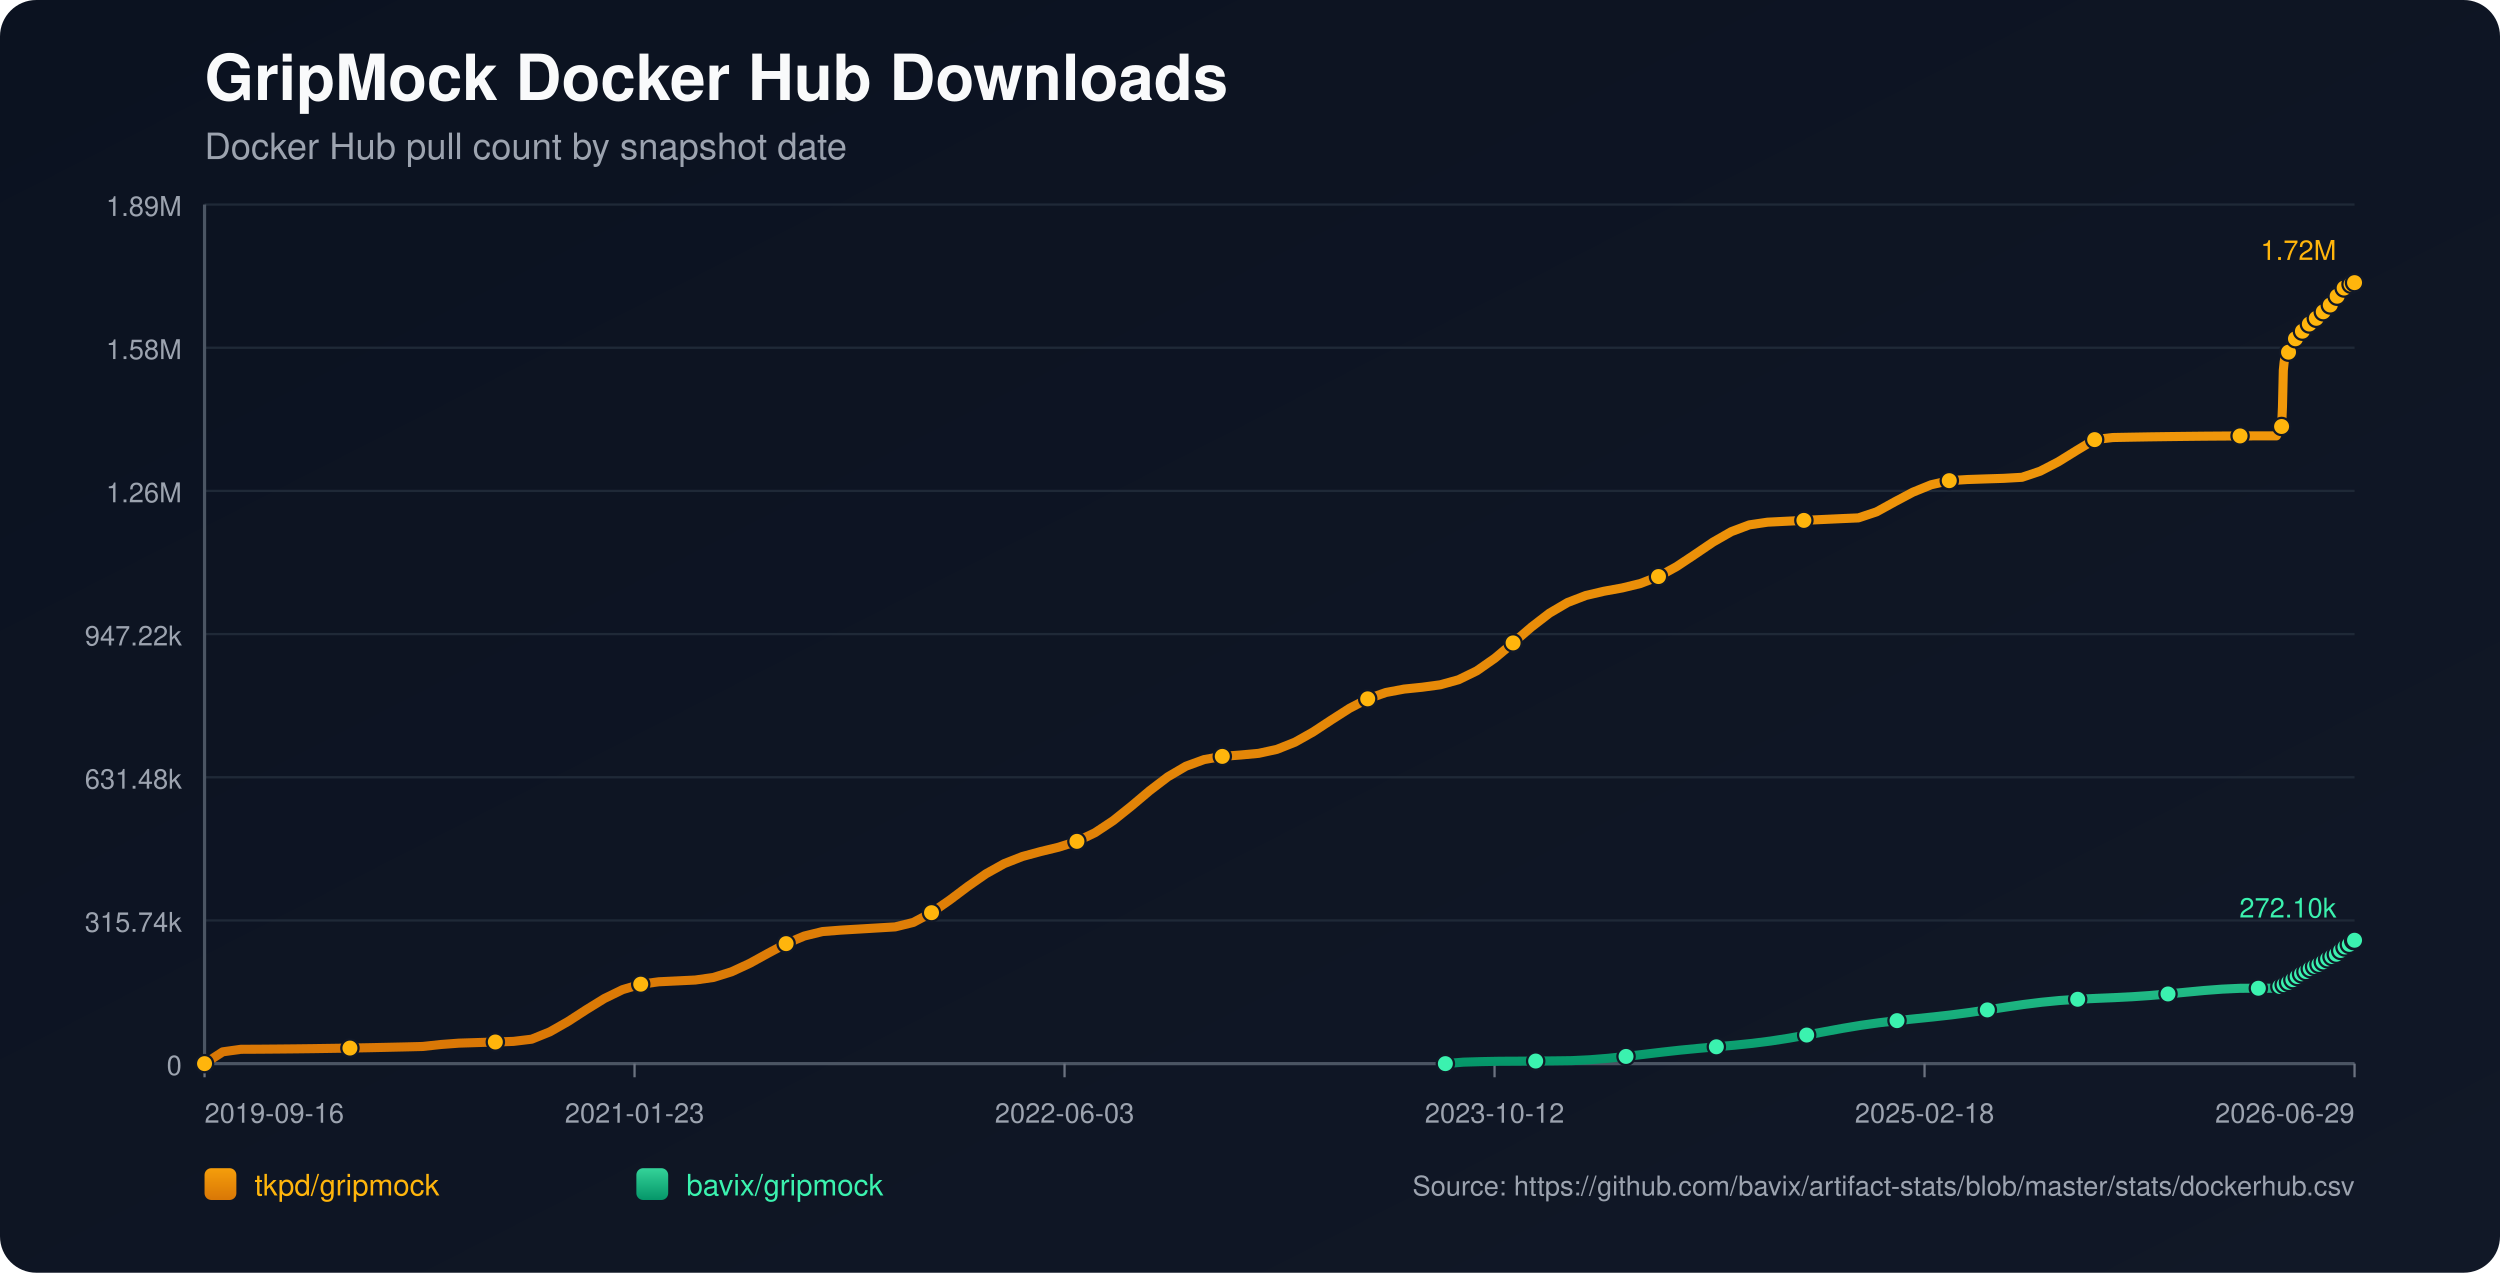
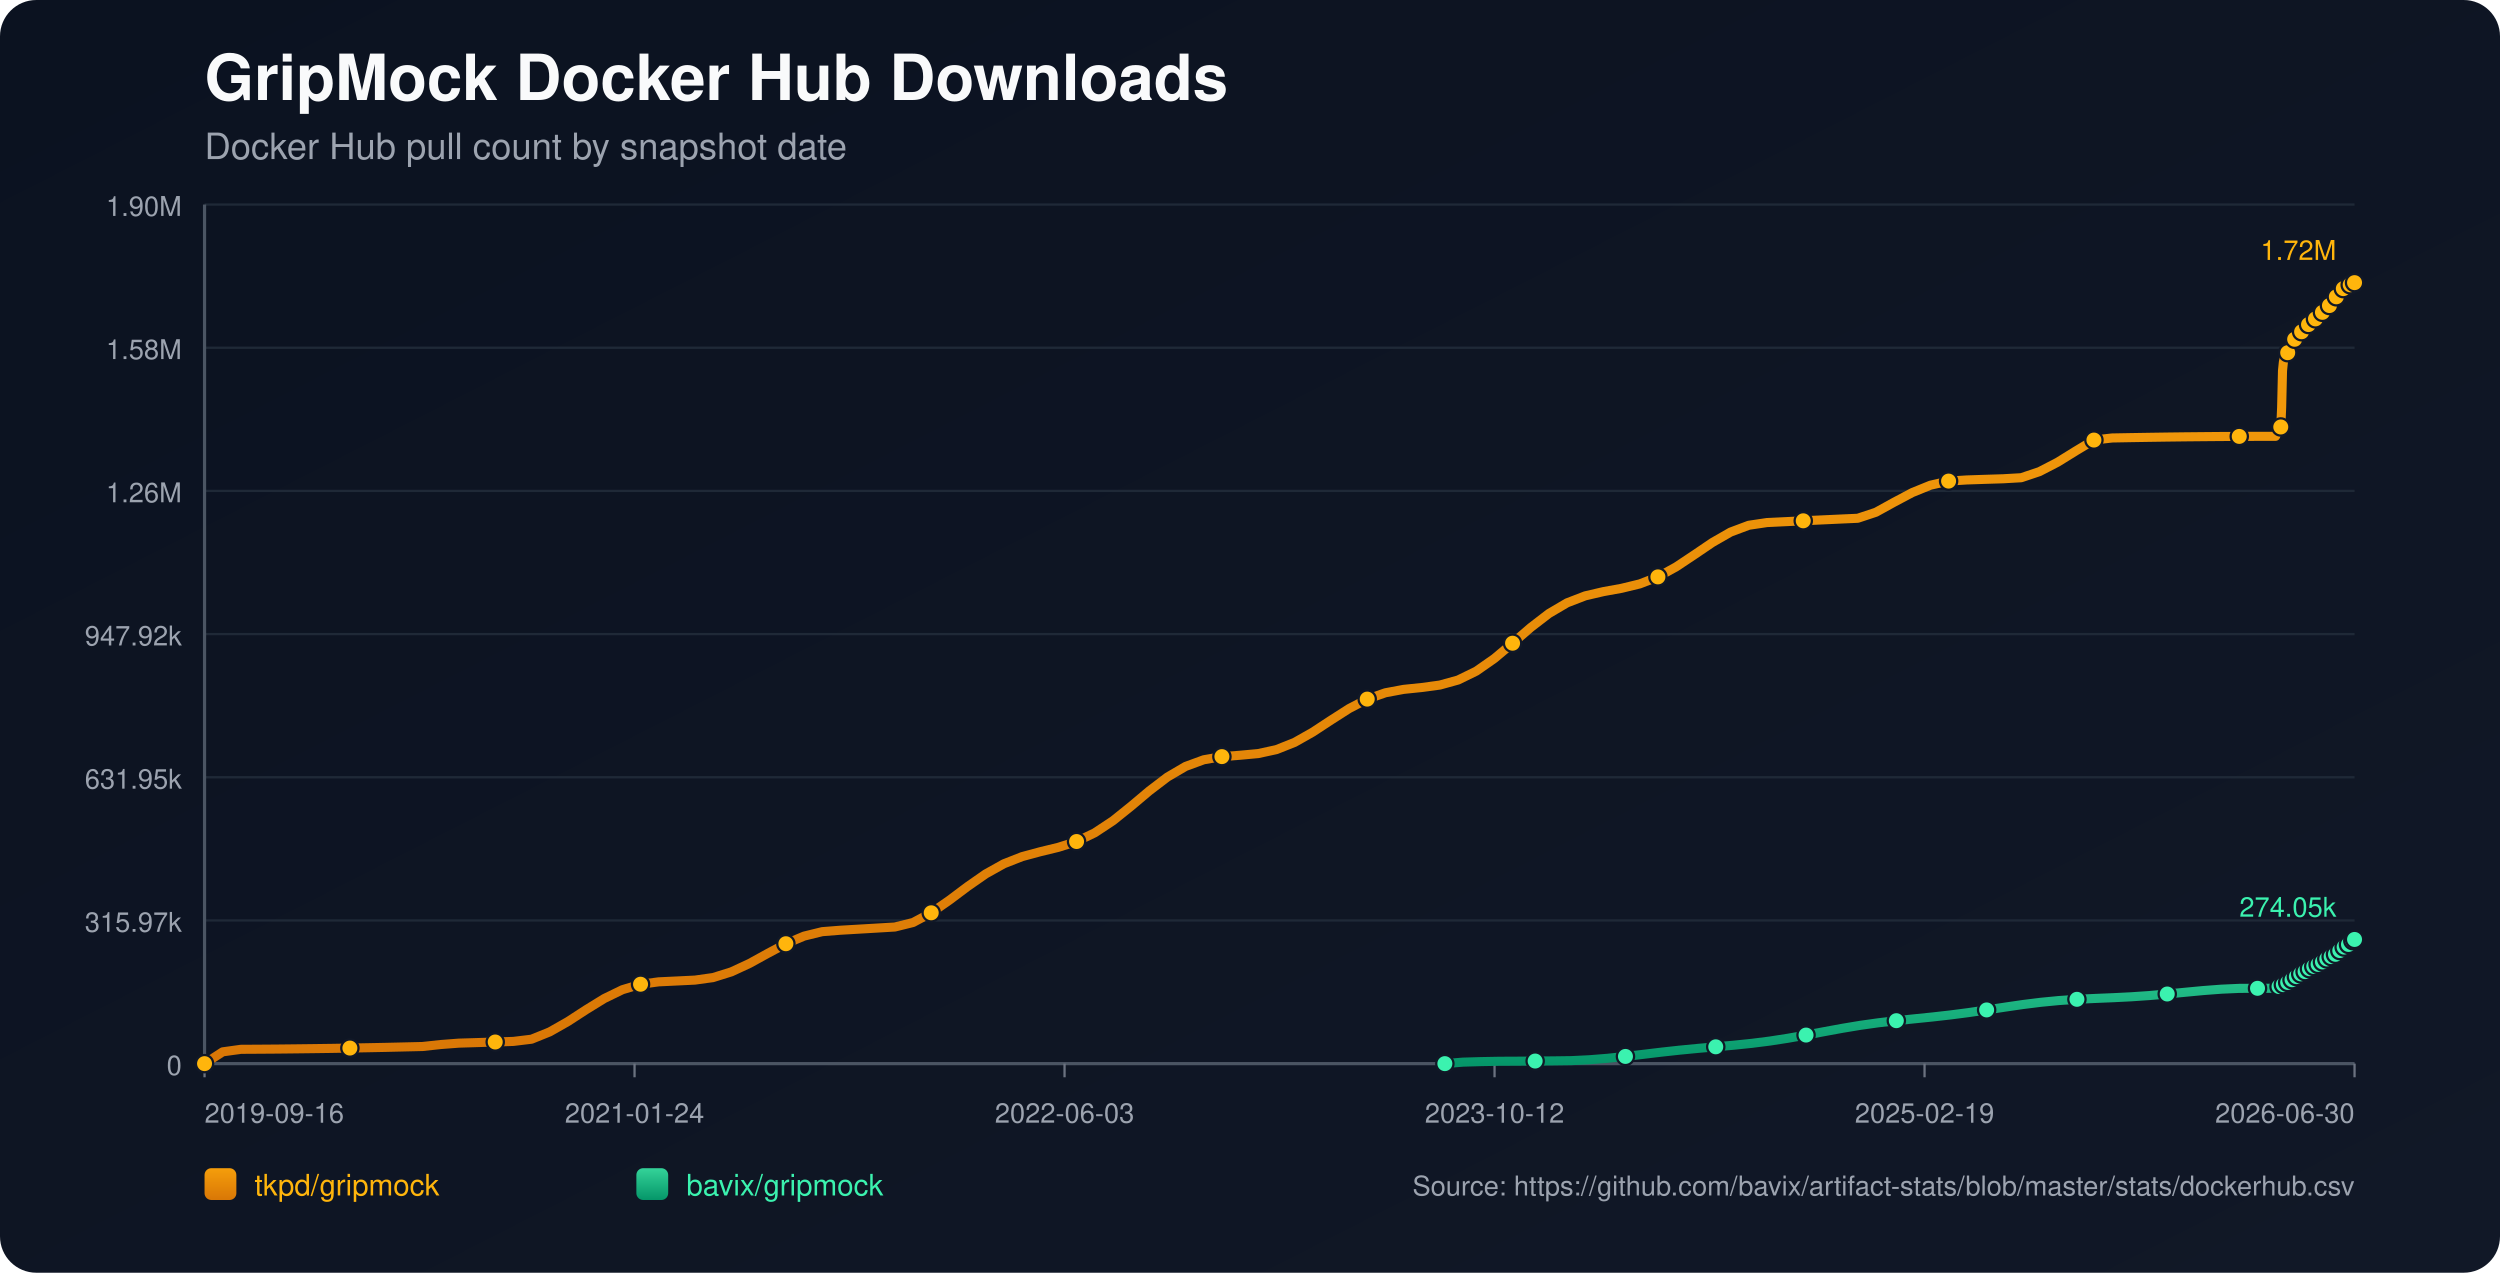
<svg xmlns="http://www.w3.org/2000/svg" width="1100" height="560" viewBox="0 0 1100 560">
  <defs>
    <linearGradient id="bg" x1="0" y1="0" x2="1" y2="1">
      <stop offset="0%" stop-color="#0b1220" />
      <stop offset="100%" stop-color="#111827" />
    </linearGradient>
    <linearGradient id="repo-0" x1="0" y1="0" x2="0" y2="1">
      <stop offset="0%" stop-color="#f59e0b" />
      <stop offset="100%" stop-color="#d97706" />
    </linearGradient>
    <linearGradient id="repo-1" x1="0" y1="0" x2="0" y2="1">
      <stop offset="0%" stop-color="#34d399" />
      <stop offset="100%" stop-color="#059669" />
    </linearGradient>
  </defs>
  <rect x="0" y="0" width="1100" height="560" fill="url(#bg)" rx="16" />
  <text x="90" y="44" fill="#f9fafb" font-size="28" font-family="-apple-system,BlinkMacSystemFont,Segoe UI,Helvetica,Arial,sans-serif" font-weight="700">GripMock Docker Hub Downloads</text>
  <text x="90" y="70" fill="#9ca3af" font-size="16" font-family="-apple-system,BlinkMacSystemFont,Segoe UI,Helvetica,Arial,sans-serif">Docker Hub pull count by snapshot date</text>
  <line x1="90" y1="90.00" x2="1036" y2="90.00" stroke="#1f2937" stroke-width="1" />
-   <text x="80" y="95.00" text-anchor="end" fill="#9ca3af" font-size="12" font-family="-apple-system,BlinkMacSystemFont,Segoe UI,Helvetica,Arial,sans-serif">1.89M</text>
+   <text x="80" y="95.00" text-anchor="end" fill="#9ca3af" font-size="12" font-family="-apple-system,BlinkMacSystemFont,Segoe UI,Helvetica,Arial,sans-serif">1.90M</text>
  <line x1="90" y1="153.00" x2="1036" y2="153.00" stroke="#1f2937" stroke-width="1" />
  <text x="80" y="158.00" text-anchor="end" fill="#9ca3af" font-size="12" font-family="-apple-system,BlinkMacSystemFont,Segoe UI,Helvetica,Arial,sans-serif">1.58M</text>
  <line x1="90" y1="216.00" x2="1036" y2="216.00" stroke="#1f2937" stroke-width="1" />
  <text x="80" y="221.00" text-anchor="end" fill="#9ca3af" font-size="12" font-family="-apple-system,BlinkMacSystemFont,Segoe UI,Helvetica,Arial,sans-serif">1.26M</text>
  <line x1="90" y1="279.00" x2="1036" y2="279.00" stroke="#1f2937" stroke-width="1" />
-   <text x="80" y="284.00" text-anchor="end" fill="#9ca3af" font-size="12" font-family="-apple-system,BlinkMacSystemFont,Segoe UI,Helvetica,Arial,sans-serif">947.22k</text>
+   <text x="80" y="284.00" text-anchor="end" fill="#9ca3af" font-size="12" font-family="-apple-system,BlinkMacSystemFont,Segoe UI,Helvetica,Arial,sans-serif">947.92k</text>
  <line x1="90" y1="342.00" x2="1036" y2="342.00" stroke="#1f2937" stroke-width="1" />
-   <text x="80" y="347.00" text-anchor="end" fill="#9ca3af" font-size="12" font-family="-apple-system,BlinkMacSystemFont,Segoe UI,Helvetica,Arial,sans-serif">631.48k</text>
+   <text x="80" y="347.00" text-anchor="end" fill="#9ca3af" font-size="12" font-family="-apple-system,BlinkMacSystemFont,Segoe UI,Helvetica,Arial,sans-serif">631.95k</text>
  <line x1="90" y1="405.00" x2="1036" y2="405.00" stroke="#1f2937" stroke-width="1" />
-   <text x="80" y="410.00" text-anchor="end" fill="#9ca3af" font-size="12" font-family="-apple-system,BlinkMacSystemFont,Segoe UI,Helvetica,Arial,sans-serif">315.74k</text>
+   <text x="80" y="410.00" text-anchor="end" fill="#9ca3af" font-size="12" font-family="-apple-system,BlinkMacSystemFont,Segoe UI,Helvetica,Arial,sans-serif">315.97k</text>
  <line x1="90" y1="468.00" x2="1036" y2="468.00" stroke="#1f2937" stroke-width="1" />
  <text x="80" y="473.00" text-anchor="end" fill="#9ca3af" font-size="12" font-family="-apple-system,BlinkMacSystemFont,Segoe UI,Helvetica,Arial,sans-serif">0</text>
  <line x1="90" y1="468" x2="1036" y2="468" stroke="#4b5563" stroke-width="1.4" />
  <line x1="90" y1="90" x2="90" y2="468" stroke="#4b5563" stroke-width="1.4" />
  <line x1="90.00" y1="468" x2="90.00" y2="474" stroke="#6b7280" stroke-width="1" />
  <text x="90.00" y="494" text-anchor="start" fill="#9ca3af" font-size="12" font-family="-apple-system,BlinkMacSystemFont,Segoe UI,Helvetica,Arial,sans-serif">2019-09-16</text>
  <line x1="279.20" y1="468" x2="279.20" y2="474" stroke="#6b7280" stroke-width="1" />
-   <text x="279.20" y="494" text-anchor="middle" fill="#9ca3af" font-size="12" font-family="-apple-system,BlinkMacSystemFont,Segoe UI,Helvetica,Arial,sans-serif">2021-01-23</text>
+   <text x="279.20" y="494" text-anchor="middle" fill="#9ca3af" font-size="12" font-family="-apple-system,BlinkMacSystemFont,Segoe UI,Helvetica,Arial,sans-serif">2021-01-24</text>
  <line x1="468.40" y1="468" x2="468.40" y2="474" stroke="#6b7280" stroke-width="1" />
  <text x="468.40" y="494" text-anchor="middle" fill="#9ca3af" font-size="12" font-family="-apple-system,BlinkMacSystemFont,Segoe UI,Helvetica,Arial,sans-serif">2022-06-03</text>
  <line x1="657.60" y1="468" x2="657.60" y2="474" stroke="#6b7280" stroke-width="1" />
  <text x="657.60" y="494" text-anchor="middle" fill="#9ca3af" font-size="12" font-family="-apple-system,BlinkMacSystemFont,Segoe UI,Helvetica,Arial,sans-serif">2023-10-12</text>
  <line x1="846.80" y1="468" x2="846.80" y2="474" stroke="#6b7280" stroke-width="1" />
-   <text x="846.80" y="494" text-anchor="middle" fill="#9ca3af" font-size="12" font-family="-apple-system,BlinkMacSystemFont,Segoe UI,Helvetica,Arial,sans-serif">2025-02-18</text>
+   <text x="846.80" y="494" text-anchor="middle" fill="#9ca3af" font-size="12" font-family="-apple-system,BlinkMacSystemFont,Segoe UI,Helvetica,Arial,sans-serif">2025-02-19</text>
  <line x1="1036.00" y1="468" x2="1036.00" y2="474" stroke="#6b7280" stroke-width="1" />
-   <text x="1036.00" y="494" text-anchor="end" fill="#9ca3af" font-size="12" font-family="-apple-system,BlinkMacSystemFont,Segoe UI,Helvetica,Arial,sans-serif">2026-06-29</text>
-   <polyline fill="none" stroke="url(#repo-0)" stroke-width="4" stroke-linecap="round" stroke-linejoin="round" points="90.00,468.00 98.00,462.81 105.99,461.69 113.99,461.65 121.99,461.58 129.98,461.50 137.98,461.40 145.98,461.28 153.97,461.15 161.97,461.00 169.97,460.83 177.96,460.65 185.96,460.45 193.96,459.58 201.95,458.98 209.95,458.73 217.95,458.48 225.94,458.21 233.94,457.24 241.94,454.01 249.93,449.46 257.93,444.28 265.93,439.34 273.92,435.45 281.92,433.04 289.92,431.98 297.91,431.60 305.91,431.21 313.91,430.08 321.90,427.58 329.90,423.87 337.90,419.47 345.89,415.20 353.89,411.85 361.89,409.89 369.88,409.26 377.88,408.79 385.88,408.31 393.87,407.83 401.87,405.86 409.87,401.58 417.86,396.03 425.86,390.02 433.86,384.45 441.85,380.00 449.85,376.86 457.85,374.69 465.84,372.75 473.84,370.20 481.84,366.37 489.83,361.07 497.83,354.66 505.83,347.92 513.82,341.82 521.82,337.13 529.82,334.21 537.81,332.81 545.81,332.21 553.81,331.47 561.80,329.73 569.80,326.55 577.80,322.04 585.79,316.78 593.79,311.66 601.79,307.49 609.78,304.70 617.78,303.20 625.78,302.38 633.77,301.30 641.77,299.08 649.77,295.18 657.76,289.59 665.76,282.88 673.76,275.96 681.75,269.80 689.75,265.10 697.75,262.02 705.74,260.15 713.74,258.70 721.74,256.76 729.73,253.68 737.73,249.28 745.73,243.96 753.72,238.53 761.72,233.95 769.72,230.94 777.71,229.76 785.71,229.36 793.71,228.97 801.70,228.59 809.70,228.22 817.70,227.87 825.69,225.21 833.69,220.80 841.69,216.55 849.68,213.30 857.68,211.49 865.68,210.99 873.67,210.72 881.67,210.47 889.67,210.01 897.66,207.33 905.66,203.19 913.66,198.23 921.65,193.43 929.65,192.51 937.65,192.36 945.64,192.22 953.64,192.11 961.64,192.01 969.63,191.92 977.63,191.86 985.63,191.81 993.62,191.78 1001.62,191.78 1002.01,190.87 1002.37,189.86 1002.75,188.95 1003.13,188.37 1003.52,188.07 1003.90,187.66 1004.28,179.14 1004.66,162.95 1005.04,159.17 1005.43,157.23 1005.80,156.37 1006.19,156.30 1006.58,156.18 1006.95,154.96 1007.34,153.54 1007.72,152.40 1008.10,151.48 1008.48,150.70 1008.86,150.63 1009.25,150.50 1009.63,149.64 1010.01,149.05 1010.39,148.44 1010.77,147.88 1011.15,147.46 1011.54,147.39 1011.92,147.32 1012.31,146.90 1012.69,146.34 1013.07,145.73 1013.46,145.24 1013.83,144.92 1014.22,144.84 1014.60,144.78 1014.98,144.41 1015.36,143.89 1015.74,143.10 1016.12,142.57 1016.50,142.19 1016.89,142.13 1017.28,142.03 1017.65,141.70 1018.04,141.29 1018.42,140.89 1018.81,140.45 1019.18,140.06 1019.57,139.97 1019.96,139.85 1020.34,139.30 1020.72,138.77 1021.10,138.14 1021.48,137.71 1021.85,137.28 1022.24,137.18 1022.63,137.02 1023.01,136.77 1023.39,136.24 1023.77,135.64 1024.16,135.02 1024.53,134.45 1024.92,134.38 1025.33,134.20 1025.69,133.64 1026.08,132.96 1026.45,132.21 1026.83,131.61 1027.20,131.14 1027.60,131.05 1027.98,130.90 1028.35,130.34 1028.74,129.69 1029.13,129.10 1029.51,128.51 1029.88,128.11 1030.27,128.03 1030.68,127.85 1031.06,127.32 1031.43,126.74 1031.80,126.38 1032.20,126.08 1032.56,125.92 1032.95,125.84 1033.35,125.75 1033.70,125.50 1034.08,125.29 1034.46,125.06 1034.84,124.79 1035.22,124.56 1035.61,124.48 1036.00,124.36" />
+   <text x="1036.00" y="494" text-anchor="end" fill="#9ca3af" font-size="12" font-family="-apple-system,BlinkMacSystemFont,Segoe UI,Helvetica,Arial,sans-serif">2026-06-30</text>
+   <polyline fill="none" stroke="url(#repo-0)" stroke-width="4" stroke-linecap="round" stroke-linejoin="round" points="90.00,468.00 97.99,462.81 105.99,461.70 113.98,461.65 121.97,461.59 129.97,461.50 137.96,461.40 145.95,461.29 153.95,461.15 161.94,461.00 169.94,460.84 177.93,460.65 185.92,460.46 193.92,459.59 201.91,458.98 209.90,458.74 217.90,458.48 225.89,458.22 233.88,457.25 241.88,454.02 249.87,449.48 257.86,444.29 265.86,439.36 273.85,435.48 281.84,433.06 289.84,432.01 297.83,431.63 305.82,431.24 313.82,430.11 321.81,427.61 329.81,423.90 337.80,419.50 345.79,415.24 353.79,411.89 361.78,409.93 369.77,409.30 377.77,408.83 385.76,408.36 393.75,407.88 401.75,405.90 409.74,401.63 417.73,396.08 425.73,390.08 433.72,384.52 441.71,380.06 449.71,376.92 457.70,374.76 465.69,372.82 473.69,370.27 481.68,366.44 489.68,361.15 497.67,354.74 505.66,348.01 513.66,341.91 521.65,337.23 529.64,334.30 537.64,332.91 545.63,332.31 553.62,331.57 561.62,329.83 569.61,326.66 577.60,322.14 585.60,316.89 593.59,311.78 601.58,307.61 609.58,304.82 617.57,303.33 625.57,302.50 633.56,301.42 641.55,299.21 649.55,295.31 657.54,289.73 665.53,283.02 673.53,276.10 681.52,269.95 689.51,265.25 697.51,262.17 705.50,260.31 713.49,258.86 721.49,256.92 729.48,253.83 737.47,249.44 745.47,244.12 753.46,238.70 761.45,234.12 769.45,231.12 777.44,229.93 785.44,229.54 793.43,229.15 801.42,228.77 809.42,228.40 817.41,228.04 825.40,225.39 833.40,220.98 841.39,216.74 849.38,213.49 857.38,211.68 865.37,211.18 873.36,210.91 881.36,210.66 889.35,210.20 897.34,207.52 905.34,203.38 913.33,198.43 921.33,193.63 929.32,192.71 937.31,192.56 945.31,192.43 953.30,192.31 961.29,192.21 969.29,192.13 977.28,192.06 985.27,192.02 993.27,191.99 1001.26,191.98 1001.65,191.07 1002.01,190.06 1002.39,189.15 1002.77,188.58 1003.16,188.28 1003.54,187.87 1003.92,179.35 1004.30,163.17 1004.68,159.40 1005.07,157.46 1005.44,156.60 1005.83,156.53 1006.22,156.41 1006.59,155.19 1006.97,153.77 1007.36,152.63 1007.74,151.72 1008.12,150.93 1008.50,150.87 1008.89,150.73 1009.27,149.88 1009.65,149.28 1010.03,148.68 1010.41,148.12 1010.79,147.70 1011.18,147.63 1011.56,147.56 1011.94,147.14 1012.32,146.58 1012.71,145.97 1013.09,145.48 1013.47,145.16 1013.85,145.08 1014.24,145.01 1014.61,144.65 1015.00,144.13 1015.38,143.34 1015.75,142.81 1016.14,142.43 1016.53,142.37 1016.92,142.28 1017.29,141.94 1017.68,141.53 1018.06,141.13 1018.44,140.69 1018.81,140.31 1019.20,140.21 1019.59,140.09 1019.97,139.55 1020.35,139.02 1020.73,138.39 1021.12,137.95 1021.49,137.53 1021.88,137.43 1022.27,137.27 1022.64,137.02 1023.03,136.48 1023.41,135.89 1023.79,135.26 1024.16,134.70 1024.55,134.62 1024.96,134.44 1025.32,133.89 1025.71,133.21 1026.09,132.46 1026.46,131.86 1026.84,131.39 1027.23,131.30 1027.61,131.15 1027.99,130.59 1028.37,129.94 1028.76,129.35 1029.14,128.76 1029.51,128.36 1029.90,128.29 1030.31,128.11 1030.69,127.58 1031.06,127.00 1031.43,126.64 1031.83,126.34 1032.19,126.17 1032.58,126.09 1032.98,126.00 1033.33,125.76 1033.71,125.54 1034.09,125.31 1034.47,125.04 1034.85,124.81 1035.24,124.74 1035.63,124.62 1036.00,124.36" />
  <circle cx="90.00" cy="468.00" r="3.8" fill="#ffb50c" stroke="#111827" stroke-width="1" />
-   <circle cx="153.97" cy="461.15" r="3.8" fill="#ffb50c" stroke="#111827" stroke-width="1" />
-   <circle cx="217.95" cy="458.48" r="3.8" fill="#ffb50c" stroke="#111827" stroke-width="1" />
-   <circle cx="281.92" cy="433.04" r="3.8" fill="#ffb50c" stroke="#111827" stroke-width="1" />
-   <circle cx="345.89" cy="415.20" r="3.8" fill="#ffb50c" stroke="#111827" stroke-width="1" />
-   <circle cx="409.87" cy="401.58" r="3.8" fill="#ffb50c" stroke="#111827" stroke-width="1" />
-   <circle cx="473.84" cy="370.20" r="3.8" fill="#ffb50c" stroke="#111827" stroke-width="1" />
-   <circle cx="537.81" cy="332.81" r="3.8" fill="#ffb50c" stroke="#111827" stroke-width="1" />
-   <circle cx="601.79" cy="307.49" r="3.8" fill="#ffb50c" stroke="#111827" stroke-width="1" />
-   <circle cx="665.76" cy="282.88" r="3.8" fill="#ffb50c" stroke="#111827" stroke-width="1" />
-   <circle cx="729.73" cy="253.68" r="3.8" fill="#ffb50c" stroke="#111827" stroke-width="1" />
-   <circle cx="793.71" cy="228.97" r="3.8" fill="#ffb50c" stroke="#111827" stroke-width="1" />
-   <circle cx="857.68" cy="211.49" r="3.8" fill="#ffb50c" stroke="#111827" stroke-width="1" />
-   <circle cx="921.65" cy="193.43" r="3.8" fill="#ffb50c" stroke="#111827" stroke-width="1" />
-   <circle cx="985.63" cy="191.81" r="3.8" fill="#ffb50c" stroke="#111827" stroke-width="1" />
-   <circle cx="1003.90" cy="187.66" r="3.8" fill="#ffb50c" stroke="#111827" stroke-width="1" />
-   <circle cx="1006.95" cy="154.96" r="3.8" fill="#ffb50c" stroke="#111827" stroke-width="1" />
-   <circle cx="1010.01" cy="149.05" r="3.8" fill="#ffb50c" stroke="#111827" stroke-width="1" />
-   <circle cx="1013.07" cy="145.73" r="3.8" fill="#ffb50c" stroke="#111827" stroke-width="1" />
-   <circle cx="1016.12" cy="142.57" r="3.8" fill="#ffb50c" stroke="#111827" stroke-width="1" />
-   <circle cx="1019.18" cy="140.06" r="3.8" fill="#ffb50c" stroke="#111827" stroke-width="1" />
-   <circle cx="1022.24" cy="137.18" r="3.8" fill="#ffb50c" stroke="#111827" stroke-width="1" />
-   <circle cx="1025.33" cy="134.20" r="3.8" fill="#ffb50c" stroke="#111827" stroke-width="1" />
-   <circle cx="1028.35" cy="130.34" r="3.8" fill="#ffb50c" stroke="#111827" stroke-width="1" />
-   <circle cx="1031.43" cy="126.74" r="3.8" fill="#ffb50c" stroke="#111827" stroke-width="1" />
-   <circle cx="1034.46" cy="125.06" r="3.8" fill="#ffb50c" stroke="#111827" stroke-width="1" />
+   <circle cx="153.95" cy="461.15" r="3.8" fill="#ffb50c" stroke="#111827" stroke-width="1" />
+   <circle cx="217.90" cy="458.48" r="3.8" fill="#ffb50c" stroke="#111827" stroke-width="1" />
+   <circle cx="281.84" cy="433.06" r="3.8" fill="#ffb50c" stroke="#111827" stroke-width="1" />
+   <circle cx="345.79" cy="415.24" r="3.8" fill="#ffb50c" stroke="#111827" stroke-width="1" />
+   <circle cx="409.74" cy="401.63" r="3.8" fill="#ffb50c" stroke="#111827" stroke-width="1" />
+   <circle cx="473.69" cy="370.27" r="3.8" fill="#ffb50c" stroke="#111827" stroke-width="1" />
+   <circle cx="537.64" cy="332.91" r="3.8" fill="#ffb50c" stroke="#111827" stroke-width="1" />
+   <circle cx="601.58" cy="307.61" r="3.8" fill="#ffb50c" stroke="#111827" stroke-width="1" />
+   <circle cx="665.53" cy="283.02" r="3.8" fill="#ffb50c" stroke="#111827" stroke-width="1" />
+   <circle cx="729.48" cy="253.83" r="3.8" fill="#ffb50c" stroke="#111827" stroke-width="1" />
+   <circle cx="793.43" cy="229.15" r="3.8" fill="#ffb50c" stroke="#111827" stroke-width="1" />
+   <circle cx="857.38" cy="211.68" r="3.8" fill="#ffb50c" stroke="#111827" stroke-width="1" />
+   <circle cx="921.33" cy="193.63" r="3.8" fill="#ffb50c" stroke="#111827" stroke-width="1" />
+   <circle cx="985.27" cy="192.02" r="3.8" fill="#ffb50c" stroke="#111827" stroke-width="1" />
+   <circle cx="1003.54" cy="187.87" r="3.8" fill="#ffb50c" stroke="#111827" stroke-width="1" />
+   <circle cx="1006.59" cy="155.19" r="3.8" fill="#ffb50c" stroke="#111827" stroke-width="1" />
+   <circle cx="1009.65" cy="149.28" r="3.8" fill="#ffb50c" stroke="#111827" stroke-width="1" />
+   <circle cx="1012.71" cy="145.97" r="3.8" fill="#ffb50c" stroke="#111827" stroke-width="1" />
+   <circle cx="1015.75" cy="142.81" r="3.8" fill="#ffb50c" stroke="#111827" stroke-width="1" />
+   <circle cx="1018.81" cy="140.31" r="3.8" fill="#ffb50c" stroke="#111827" stroke-width="1" />
+   <circle cx="1021.88" cy="137.43" r="3.8" fill="#ffb50c" stroke="#111827" stroke-width="1" />
+   <circle cx="1024.96" cy="134.44" r="3.8" fill="#ffb50c" stroke="#111827" stroke-width="1" />
+   <circle cx="1027.99" cy="130.59" r="3.8" fill="#ffb50c" stroke="#111827" stroke-width="1" />
+   <circle cx="1031.06" cy="127.00" r="3.8" fill="#ffb50c" stroke="#111827" stroke-width="1" />
+   <circle cx="1034.09" cy="125.31" r="3.8" fill="#ffb50c" stroke="#111827" stroke-width="1" />
  <circle cx="1036.00" cy="124.36" r="3.8" fill="#ffb50c" stroke="#111827" stroke-width="1" />
  <text x="1028.00" y="114.36" text-anchor="end" fill="#ffb50c" font-size="12" font-family="-apple-system,BlinkMacSystemFont,Segoe UI,Helvetica,Arial,sans-serif">1.72M</text>
-   <polyline fill="none" stroke="url(#repo-1)" stroke-width="4" stroke-linecap="round" stroke-linejoin="round" points="635.96,468.00 643.91,467.34 651.86,467.11 659.80,466.96 667.75,466.92 675.70,466.86 683.65,466.79 691.60,466.68 699.55,466.29 707.50,465.66 715.45,464.83 723.40,463.89 731.35,462.94 739.30,462.06 747.25,461.29 755.19,460.59 763.14,459.89 771.09,459.07 779.04,458.06 786.99,456.83 794.94,455.42 802.89,453.92 810.84,452.46 818.79,451.14 826.74,450.02 834.69,449.08 842.64,448.26 850.58,447.45 858.53,446.56 866.48,445.52 874.43,444.36 882.38,443.14 890.33,441.98 898.28,440.99 906.23,440.22 914.18,439.68 922.13,439.30 930.08,438.97 938.03,438.57 945.97,438.03 953.92,437.34 961.87,436.57 969.82,435.82 977.77,435.22 985.72,434.85 993.67,434.83 1001.62,434.82 1002.01,434.59 1002.37,434.38 1002.75,434.17 1003.13,434.06 1003.52,434.02 1003.90,433.94 1004.28,433.78 1004.66,433.53 1005.04,433.23 1005.43,432.93 1005.80,432.66 1006.19,432.62 1006.58,432.50 1006.95,432.24 1007.34,431.94 1007.72,431.60 1008.10,431.38 1008.48,431.08 1008.86,431.05 1009.25,430.98 1009.63,430.64 1010.01,430.33 1010.39,429.99 1010.77,429.69 1011.15,429.45 1011.54,429.29 1011.92,429.18 1012.31,428.81 1012.69,428.48 1013.07,428.19 1013.46,427.84 1013.83,427.67 1014.22,427.61 1014.60,427.48 1014.98,427.20 1015.36,427.00 1015.74,426.82 1016.12,426.41 1016.50,426.20 1016.89,426.13 1017.28,426.04 1017.65,425.74 1018.04,425.46 1018.42,425.20 1018.81,424.93 1019.18,424.73 1019.57,424.67 1019.96,424.56 1020.34,424.31 1020.72,424.03 1021.10,423.78 1021.48,423.54 1021.85,423.30 1022.24,423.22 1022.63,423.10 1023.01,422.89 1023.39,422.60 1023.77,422.22 1024.16,421.91 1024.53,421.69 1024.92,421.62 1025.33,421.47 1025.69,421.19 1026.08,420.87 1026.45,420.51 1026.83,420.25 1027.20,420.09 1027.60,420.01 1027.98,419.87 1028.35,419.54 1028.74,419.21 1029.13,418.82 1029.51,418.47 1029.88,418.21 1030.27,418.10 1030.68,417.88 1031.06,417.58 1031.43,417.12 1031.80,416.68 1032.20,416.27 1032.56,416.14 1032.95,416.05 1033.35,415.84 1033.70,415.52 1034.08,415.15 1034.46,414.71 1034.84,414.27 1035.22,413.95 1035.61,413.85 1036.00,413.71" />
-   <circle cx="635.96" cy="468.00" r="3.8" fill="#3bf2af" stroke="#111827" stroke-width="1" />
-   <circle cx="675.70" cy="466.86" r="3.8" fill="#3bf2af" stroke="#111827" stroke-width="1" />
-   <circle cx="715.45" cy="464.83" r="3.8" fill="#3bf2af" stroke="#111827" stroke-width="1" />
-   <circle cx="755.19" cy="460.59" r="3.8" fill="#3bf2af" stroke="#111827" stroke-width="1" />
-   <circle cx="794.94" cy="455.42" r="3.8" fill="#3bf2af" stroke="#111827" stroke-width="1" />
-   <circle cx="834.69" cy="449.08" r="3.8" fill="#3bf2af" stroke="#111827" stroke-width="1" />
-   <circle cx="874.43" cy="444.36" r="3.8" fill="#3bf2af" stroke="#111827" stroke-width="1" />
-   <circle cx="914.18" cy="439.68" r="3.8" fill="#3bf2af" stroke="#111827" stroke-width="1" />
-   <circle cx="953.92" cy="437.34" r="3.8" fill="#3bf2af" stroke="#111827" stroke-width="1" />
-   <circle cx="993.67" cy="434.83" r="3.8" fill="#3bf2af" stroke="#111827" stroke-width="1" />
-   <circle cx="1003.13" cy="434.06" r="3.8" fill="#3bf2af" stroke="#111827" stroke-width="1" />
-   <circle cx="1005.04" cy="433.23" r="3.8" fill="#3bf2af" stroke="#111827" stroke-width="1" />
-   <circle cx="1006.95" cy="432.24" r="3.8" fill="#3bf2af" stroke="#111827" stroke-width="1" />
-   <circle cx="1008.86" cy="431.05" r="3.8" fill="#3bf2af" stroke="#111827" stroke-width="1" />
-   <circle cx="1010.77" cy="429.69" r="3.8" fill="#3bf2af" stroke="#111827" stroke-width="1" />
-   <circle cx="1012.69" cy="428.48" r="3.8" fill="#3bf2af" stroke="#111827" stroke-width="1" />
-   <circle cx="1014.60" cy="427.48" r="3.8" fill="#3bf2af" stroke="#111827" stroke-width="1" />
-   <circle cx="1016.50" cy="426.20" r="3.8" fill="#3bf2af" stroke="#111827" stroke-width="1" />
-   <circle cx="1018.42" cy="425.20" r="3.8" fill="#3bf2af" stroke="#111827" stroke-width="1" />
-   <circle cx="1020.34" cy="424.31" r="3.8" fill="#3bf2af" stroke="#111827" stroke-width="1" />
-   <circle cx="1022.24" cy="423.22" r="3.8" fill="#3bf2af" stroke="#111827" stroke-width="1" />
-   <circle cx="1024.16" cy="421.91" r="3.8" fill="#3bf2af" stroke="#111827" stroke-width="1" />
-   <circle cx="1026.08" cy="420.87" r="3.8" fill="#3bf2af" stroke="#111827" stroke-width="1" />
-   <circle cx="1027.98" cy="419.87" r="3.8" fill="#3bf2af" stroke="#111827" stroke-width="1" />
-   <circle cx="1029.88" cy="418.21" r="3.8" fill="#3bf2af" stroke="#111827" stroke-width="1" />
-   <circle cx="1031.80" cy="416.68" r="3.8" fill="#3bf2af" stroke="#111827" stroke-width="1" />
-   <circle cx="1033.70" cy="415.52" r="3.8" fill="#3bf2af" stroke="#111827" stroke-width="1" />
-   <circle cx="1035.61" cy="413.85" r="3.8" fill="#3bf2af" stroke="#111827" stroke-width="1" />
-   <circle cx="1036.00" cy="413.71" r="3.8" fill="#3bf2af" stroke="#111827" stroke-width="1" />
-   <text x="1028.00" y="403.71" text-anchor="end" fill="#3bf2af" font-size="12" font-family="-apple-system,BlinkMacSystemFont,Segoe UI,Helvetica,Arial,sans-serif">272.10k</text>
+   <polyline fill="none" stroke="url(#repo-1)" stroke-width="4" stroke-linecap="round" stroke-linejoin="round" points="635.74,468.00 643.69,467.34 651.63,467.11 659.58,466.96 667.53,466.92 675.47,466.86 683.42,466.79 691.36,466.68 699.31,466.29 707.26,465.66 715.20,464.83 723.15,463.89 731.09,462.94 739.04,462.07 746.99,461.30 754.93,460.60 762.88,459.89 770.83,459.07 778.77,458.06 786.72,456.83 794.66,455.43 802.61,453.93 810.56,452.47 818.50,451.15 826.45,450.03 834.39,449.10 842.34,448.28 850.29,447.47 858.23,446.57 866.18,445.54 874.12,444.37 882.07,443.16 890.02,442.00 897.96,441.01 905.91,440.24 913.85,439.70 921.80,439.32 929.75,438.99 937.69,438.59 945.64,438.05 953.58,437.36 961.53,436.59 969.48,435.84 977.42,435.24 985.37,434.88 993.31,434.86 1001.26,434.85 1001.65,434.62 1002.01,434.40 1002.39,434.19 1002.77,434.08 1003.16,434.05 1003.54,433.97 1003.92,433.80 1004.30,433.55 1004.68,433.25 1005.07,432.96 1005.44,432.69 1005.83,432.65 1006.22,432.52 1006.59,432.27 1006.97,431.96 1007.36,431.63 1007.74,431.41 1008.12,431.11 1008.50,431.08 1008.89,431.01 1009.27,430.67 1009.65,430.36 1010.03,430.02 1010.41,429.72 1010.79,429.48 1011.18,429.32 1011.56,429.21 1011.94,428.84 1012.32,428.51 1012.71,428.22 1013.09,427.87 1013.47,427.70 1013.85,427.64 1014.24,427.51 1014.61,427.23 1015.00,427.03 1015.38,426.85 1015.75,426.44 1016.14,426.23 1016.53,426.16 1016.92,426.07 1017.29,425.77 1017.68,425.49 1018.06,425.23 1018.44,424.96 1018.81,424.77 1019.20,424.71 1019.59,424.59 1019.97,424.34 1020.35,424.07 1020.73,423.82 1021.12,423.58 1021.49,423.33 1021.88,423.25 1022.27,423.13 1022.64,422.92 1023.03,422.63 1023.41,422.26 1023.79,421.94 1024.16,421.72 1024.55,421.65 1024.96,421.50 1025.32,421.22 1025.71,420.90 1026.09,420.54 1026.46,420.29 1026.84,420.12 1027.23,420.04 1027.61,419.90 1027.99,419.57 1028.37,419.25 1028.76,418.86 1029.14,418.50 1029.51,418.25 1029.90,418.13 1030.31,417.92 1030.69,417.61 1031.06,417.16 1031.43,416.72 1031.83,416.31 1032.19,416.18 1032.58,416.09 1032.98,415.88 1033.33,415.56 1033.71,415.19 1034.09,414.75 1034.47,414.31 1034.85,413.99 1035.24,413.89 1035.63,413.75 1036.00,413.36" />
+   <circle cx="635.74" cy="468.00" r="3.8" fill="#3bf2af" stroke="#111827" stroke-width="1" />
+   <circle cx="675.47" cy="466.86" r="3.8" fill="#3bf2af" stroke="#111827" stroke-width="1" />
+   <circle cx="715.20" cy="464.83" r="3.8" fill="#3bf2af" stroke="#111827" stroke-width="1" />
+   <circle cx="754.93" cy="460.60" r="3.8" fill="#3bf2af" stroke="#111827" stroke-width="1" />
+   <circle cx="794.66" cy="455.43" r="3.8" fill="#3bf2af" stroke="#111827" stroke-width="1" />
+   <circle cx="834.39" cy="449.10" r="3.8" fill="#3bf2af" stroke="#111827" stroke-width="1" />
+   <circle cx="874.12" cy="444.37" r="3.8" fill="#3bf2af" stroke="#111827" stroke-width="1" />
+   <circle cx="913.85" cy="439.70" r="3.8" fill="#3bf2af" stroke="#111827" stroke-width="1" />
+   <circle cx="953.58" cy="437.36" r="3.8" fill="#3bf2af" stroke="#111827" stroke-width="1" />
+   <circle cx="993.31" cy="434.86" r="3.8" fill="#3bf2af" stroke="#111827" stroke-width="1" />
+   <circle cx="1002.77" cy="434.08" r="3.8" fill="#3bf2af" stroke="#111827" stroke-width="1" />
+   <circle cx="1004.68" cy="433.25" r="3.8" fill="#3bf2af" stroke="#111827" stroke-width="1" />
+   <circle cx="1006.59" cy="432.27" r="3.8" fill="#3bf2af" stroke="#111827" stroke-width="1" />
+   <circle cx="1008.50" cy="431.08" r="3.8" fill="#3bf2af" stroke="#111827" stroke-width="1" />
+   <circle cx="1010.41" cy="429.72" r="3.8" fill="#3bf2af" stroke="#111827" stroke-width="1" />
+   <circle cx="1012.32" cy="428.51" r="3.8" fill="#3bf2af" stroke="#111827" stroke-width="1" />
+   <circle cx="1014.24" cy="427.51" r="3.8" fill="#3bf2af" stroke="#111827" stroke-width="1" />
+   <circle cx="1016.14" cy="426.23" r="3.8" fill="#3bf2af" stroke="#111827" stroke-width="1" />
+   <circle cx="1018.06" cy="425.23" r="3.8" fill="#3bf2af" stroke="#111827" stroke-width="1" />
+   <circle cx="1019.97" cy="424.34" r="3.8" fill="#3bf2af" stroke="#111827" stroke-width="1" />
+   <circle cx="1021.88" cy="423.25" r="3.8" fill="#3bf2af" stroke="#111827" stroke-width="1" />
+   <circle cx="1023.79" cy="421.94" r="3.8" fill="#3bf2af" stroke="#111827" stroke-width="1" />
+   <circle cx="1025.71" cy="420.90" r="3.8" fill="#3bf2af" stroke="#111827" stroke-width="1" />
+   <circle cx="1027.61" cy="419.90" r="3.8" fill="#3bf2af" stroke="#111827" stroke-width="1" />
+   <circle cx="1029.51" cy="418.25" r="3.8" fill="#3bf2af" stroke="#111827" stroke-width="1" />
+   <circle cx="1031.43" cy="416.72" r="3.8" fill="#3bf2af" stroke="#111827" stroke-width="1" />
+   <circle cx="1033.33" cy="415.56" r="3.8" fill="#3bf2af" stroke="#111827" stroke-width="1" />
+   <circle cx="1035.24" cy="413.89" r="3.8" fill="#3bf2af" stroke="#111827" stroke-width="1" />
+   <circle cx="1036.00" cy="413.36" r="3.8" fill="#3bf2af" stroke="#111827" stroke-width="1" />
+   <text x="1028.00" y="403.36" text-anchor="end" fill="#3bf2af" font-size="12" font-family="-apple-system,BlinkMacSystemFont,Segoe UI,Helvetica,Arial,sans-serif">274.05k</text>
  <rect x="90.00" y="514.00" width="14" height="14" fill="url(#repo-0)" rx="3" />
  <text x="112.00" y="526.00" fill="#ffb50c" font-size="13" font-family="-apple-system,BlinkMacSystemFont,Segoe UI,Helvetica,Arial,sans-serif">tkpd/gripmock</text>
  <rect x="280.00" y="514.00" width="14" height="14" fill="url(#repo-1)" rx="3" />
  <text x="302.00" y="526.00" fill="#3bf2af" font-size="13" font-family="-apple-system,BlinkMacSystemFont,Segoe UI,Helvetica,Arial,sans-serif">bavix/gripmock</text>
  <text x="1036.00" y="526.00" text-anchor="end" fill="#9ca3af" font-size="12" font-family="-apple-system,BlinkMacSystemFont,Segoe UI,Helvetica,Arial,sans-serif">Source: https://github.com/bavix/artifact-stats/blob/master/stats/dockerhub.csv</text>
</svg>
